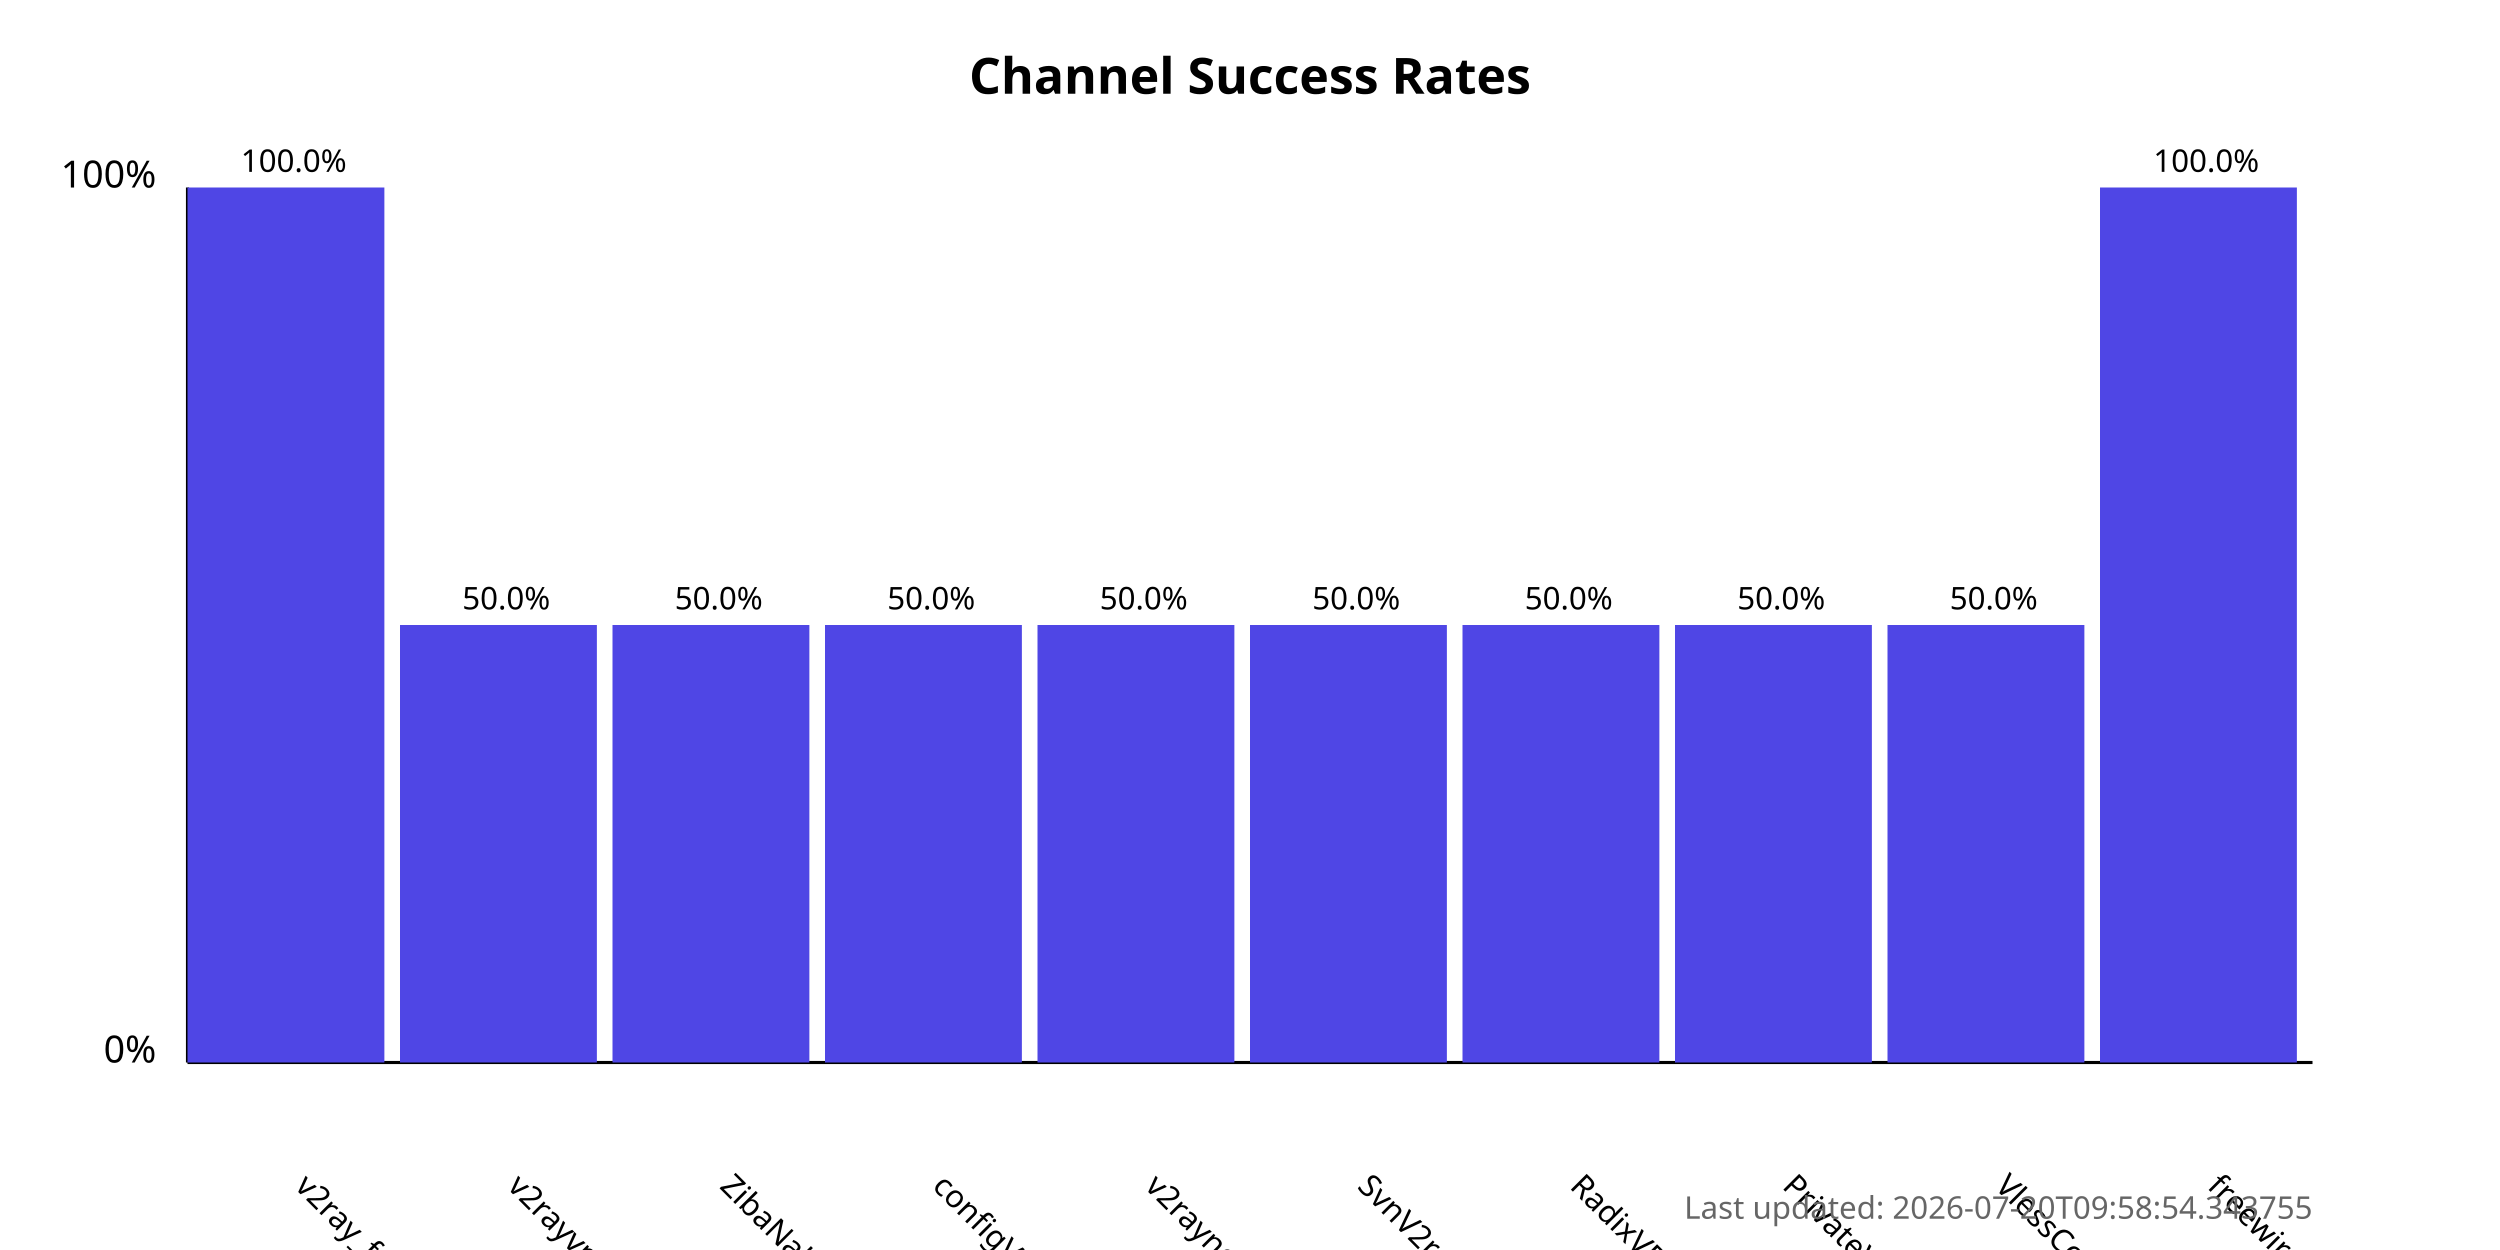
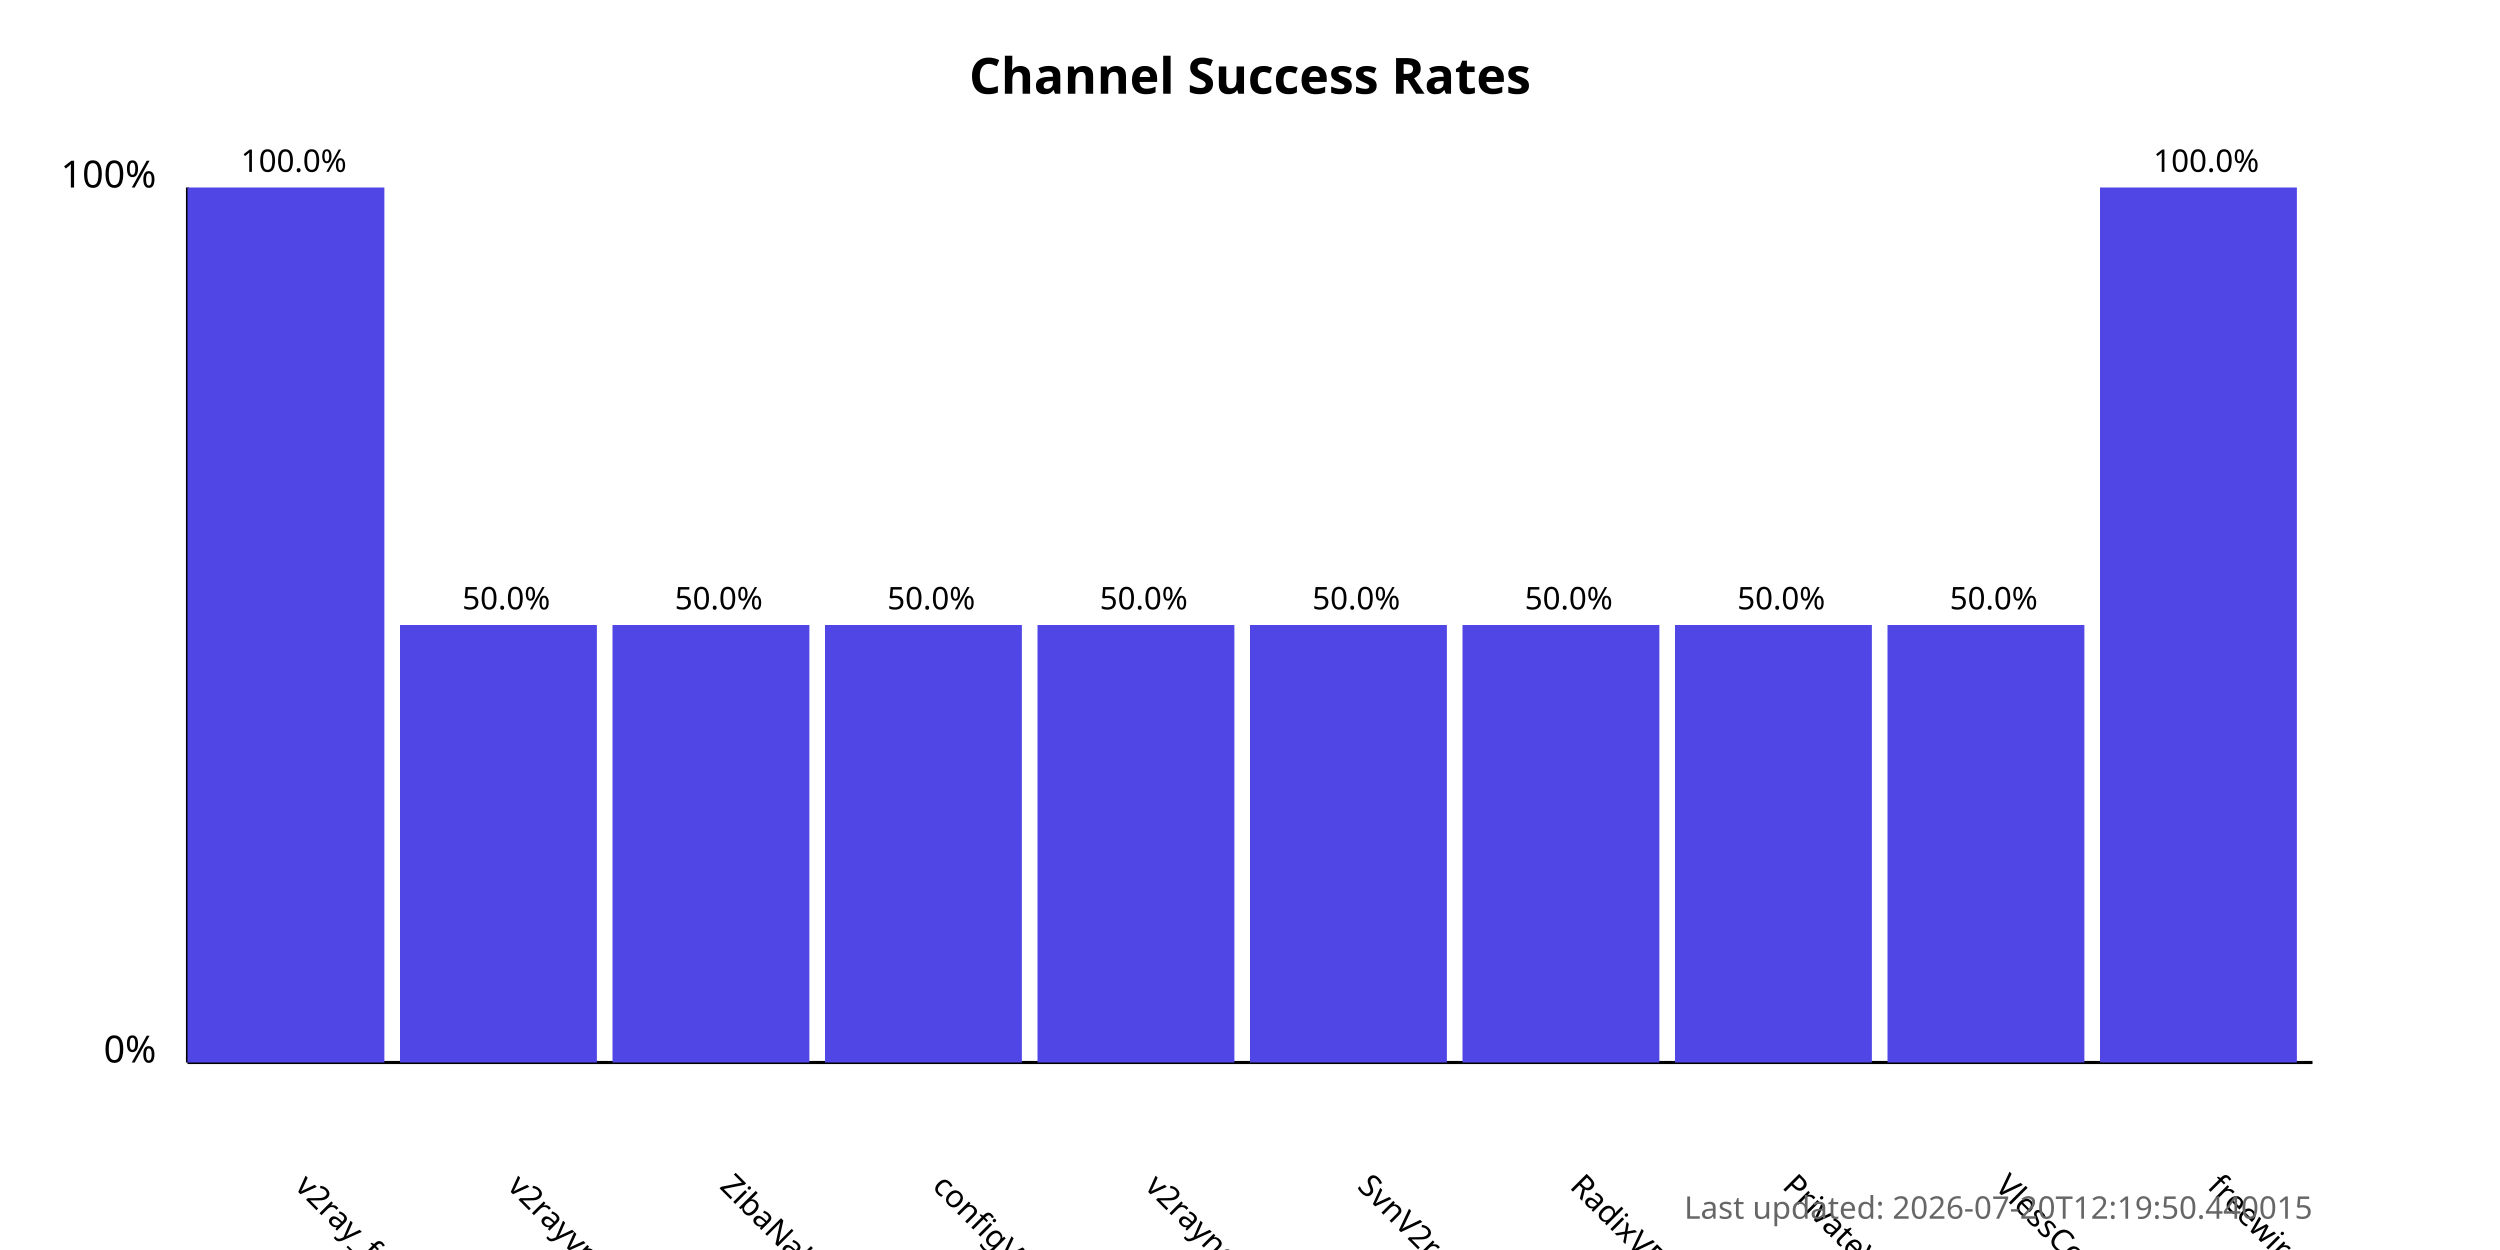
<svg xmlns="http://www.w3.org/2000/svg" width="800" height="400">
  <style>
            .chart-title { font: bold 16px sans-serif; }
            .axis-label { font: 12px sans-serif; }
            .tick-label { font: 10px sans-serif; }
            .bar { fill: #4f46e5; }
            .bar:hover { fill: #6366f1; }
            .timestamp { font: 10px sans-serif; fill: #666; }
        </style>
  <text x="400.0" y="30" text-anchor="middle" class="chart-title">
            Channel Success Rates
        </text>
  <line x1="60" y1="340" x2="60" y2="60" stroke="black" stroke-width="1" />
  <line x1="60" y1="340" x2="740" y2="340" stroke="black" stroke-width="1" />
  <text x="50" y="340" text-anchor="end" class="axis-label">0%</text>
  <text x="50" y="60" text-anchor="end" class="axis-label">100%</text>
  <g>
    <rect x="60" y="60.0" width="63.0" height="280.0" class="bar" />
    <text x="94.0" y="380" transform="rotate(45, 94.0, 380)" text-anchor="start" class="tick-label">
                v2ray_free_conf
            </text>
    <text x="94.0" y="55.0" text-anchor="middle" class="tick-label">
                100.0%
            </text>
  </g>
  <g>
    <rect x="128.0" y="200.0" width="63.0" height="140.0" class="bar" />
    <text x="162.0" y="380" transform="rotate(45, 162.0, 380)" text-anchor="start" class="tick-label">
                v2rayvpno
            </text>
    <text x="162.0" y="195.0" text-anchor="middle" class="tick-label">
                50.0%
            </text>
  </g>
  <g>
    <rect x="196.0" y="200.0" width="63.0" height="140.0" class="bar" />
    <text x="230.0" y="380" transform="rotate(45, 230.0, 380)" text-anchor="start" class="tick-label">
                ZibaNabz
            </text>
    <text x="230.0" y="195.0" text-anchor="middle" class="tick-label">
                50.0%
            </text>
  </g>
  <g>
    <rect x="264.0" y="200.0" width="63.0" height="140.0" class="bar" />
    <text x="298.0" y="380" transform="rotate(45, 298.0, 380)" text-anchor="start" class="tick-label">
                configV2rayForFree
            </text>
    <text x="298.0" y="195.0" text-anchor="middle" class="tick-label">
                50.0%
            </text>
  </g>
  <g>
    <rect x="332.0" y="200.0" width="63.0" height="140.0" class="bar" />
    <text x="366.0" y="380" transform="rotate(45, 366.0, 380)" text-anchor="start" class="tick-label">
                v2rayngvpn
            </text>
    <text x="366.0" y="195.0" text-anchor="middle" class="tick-label">
                50.0%
            </text>
  </g>
  <g>
    <rect x="400.0" y="200.0" width="63.0" height="140.0" class="bar" />
    <text x="434.0" y="380" transform="rotate(45, 434.0, 380)" text-anchor="start" class="tick-label">
                SvnV2ray
            </text>
    <text x="434.0" y="195.0" text-anchor="middle" class="tick-label">
                50.0%
            </text>
  </g>
  <g>
    <rect x="468.0" y="200.0" width="63.0" height="140.0" class="bar" />
    <text x="502.0" y="380" transform="rotate(45, 502.0, 380)" text-anchor="start" class="tick-label">
                RadixVPN
            </text>
    <text x="502.0" y="195.0" text-anchor="middle" class="tick-label">
                50.0%
            </text>
  </g>
  <g>
    <rect x="536.0" y="200.0" width="63.0" height="140.0" class="bar" />
    <text x="570.0" y="380" transform="rotate(45, 570.0, 380)" text-anchor="start" class="tick-label">
                PrivateVPNs
            </text>
    <text x="570.0" y="195.0" text-anchor="middle" class="tick-label">
                50.0%
            </text>
  </g>
  <g>
    <rect x="604.0" y="200.0" width="63.0" height="140.0" class="bar" />
    <text x="638.0" y="380" transform="rotate(45, 638.0, 380)" text-anchor="start" class="tick-label">
                VlessConfig
            </text>
    <text x="638.0" y="195.0" text-anchor="middle" class="tick-label">
                50.0%
            </text>
  </g>
  <g>
    <rect x="672.0" y="60.0" width="63.0" height="280.0" class="bar" />
    <text x="706.0" y="380" transform="rotate(45, 706.0, 380)" text-anchor="start" class="tick-label">
                freewireguard
            </text>
    <text x="706.0" y="55.0" text-anchor="middle" class="tick-label">
                100.0%
            </text>
  </g>
  <text x="740" y="390" text-anchor="end" class="timestamp">
-             Last updated: 2026-07-20T09:58:54.343755
+             Last updated: 2026-07-20T12:19:50.440015
        </text>
</svg>
